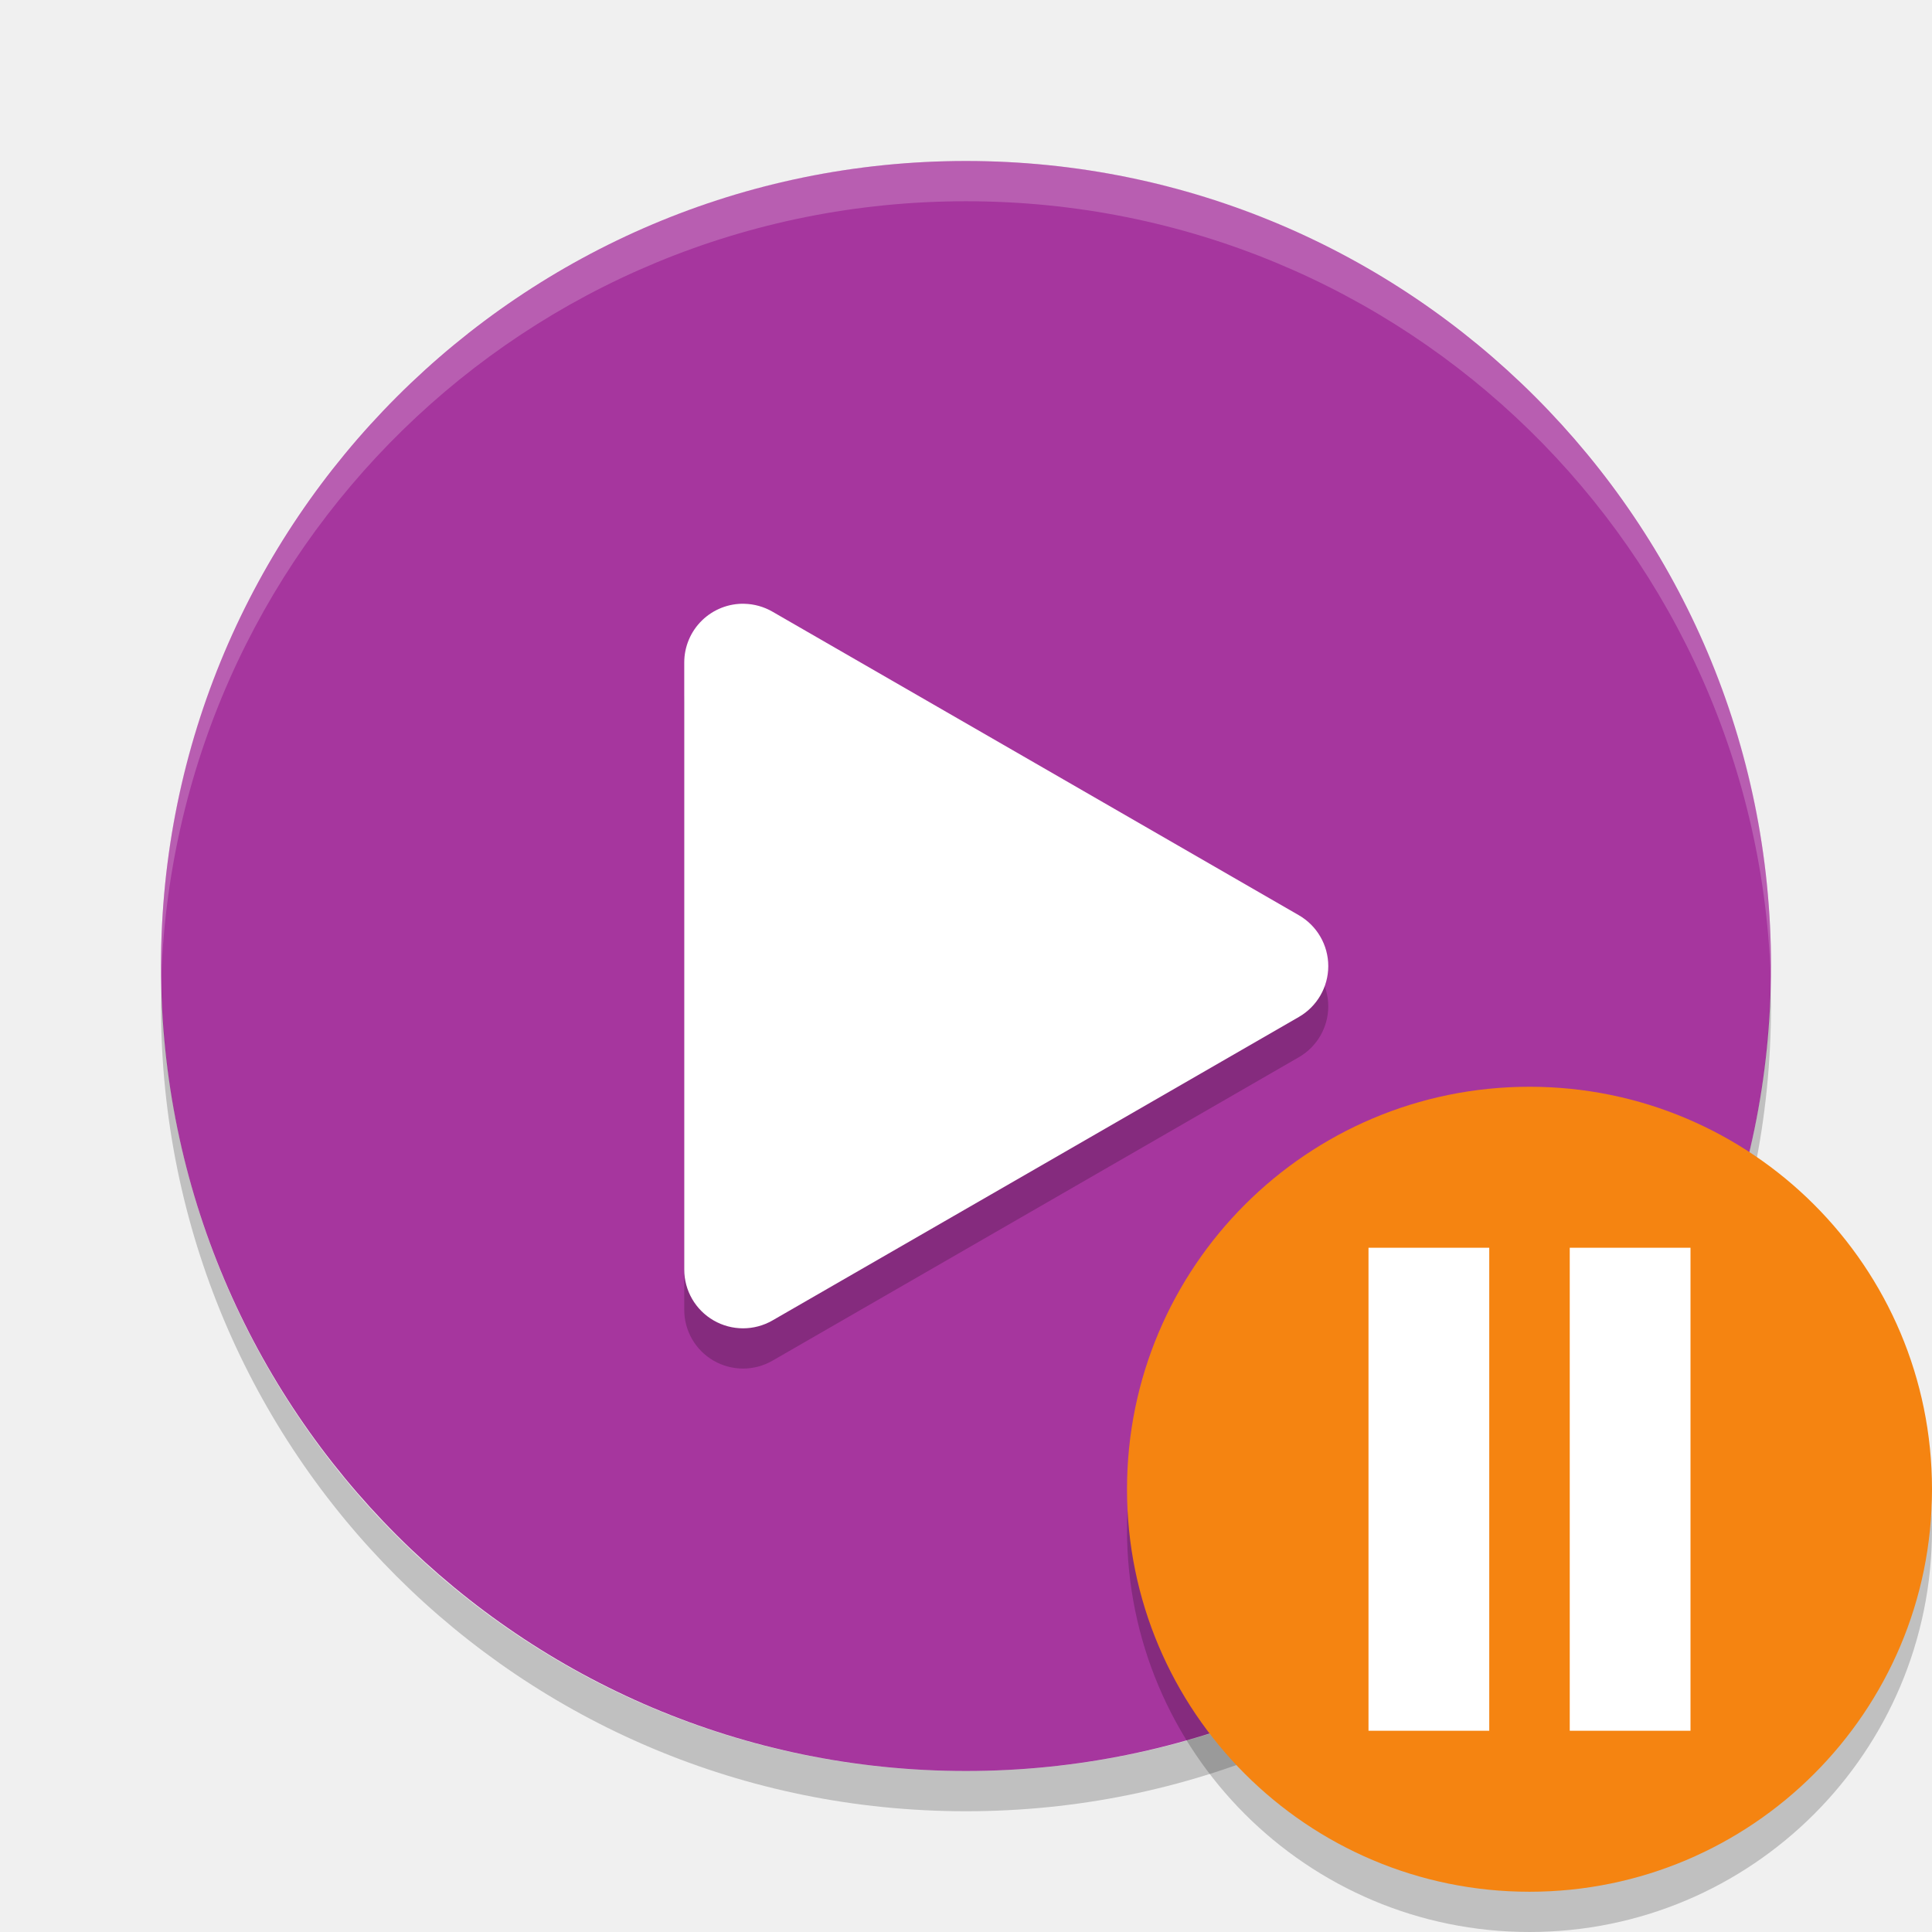
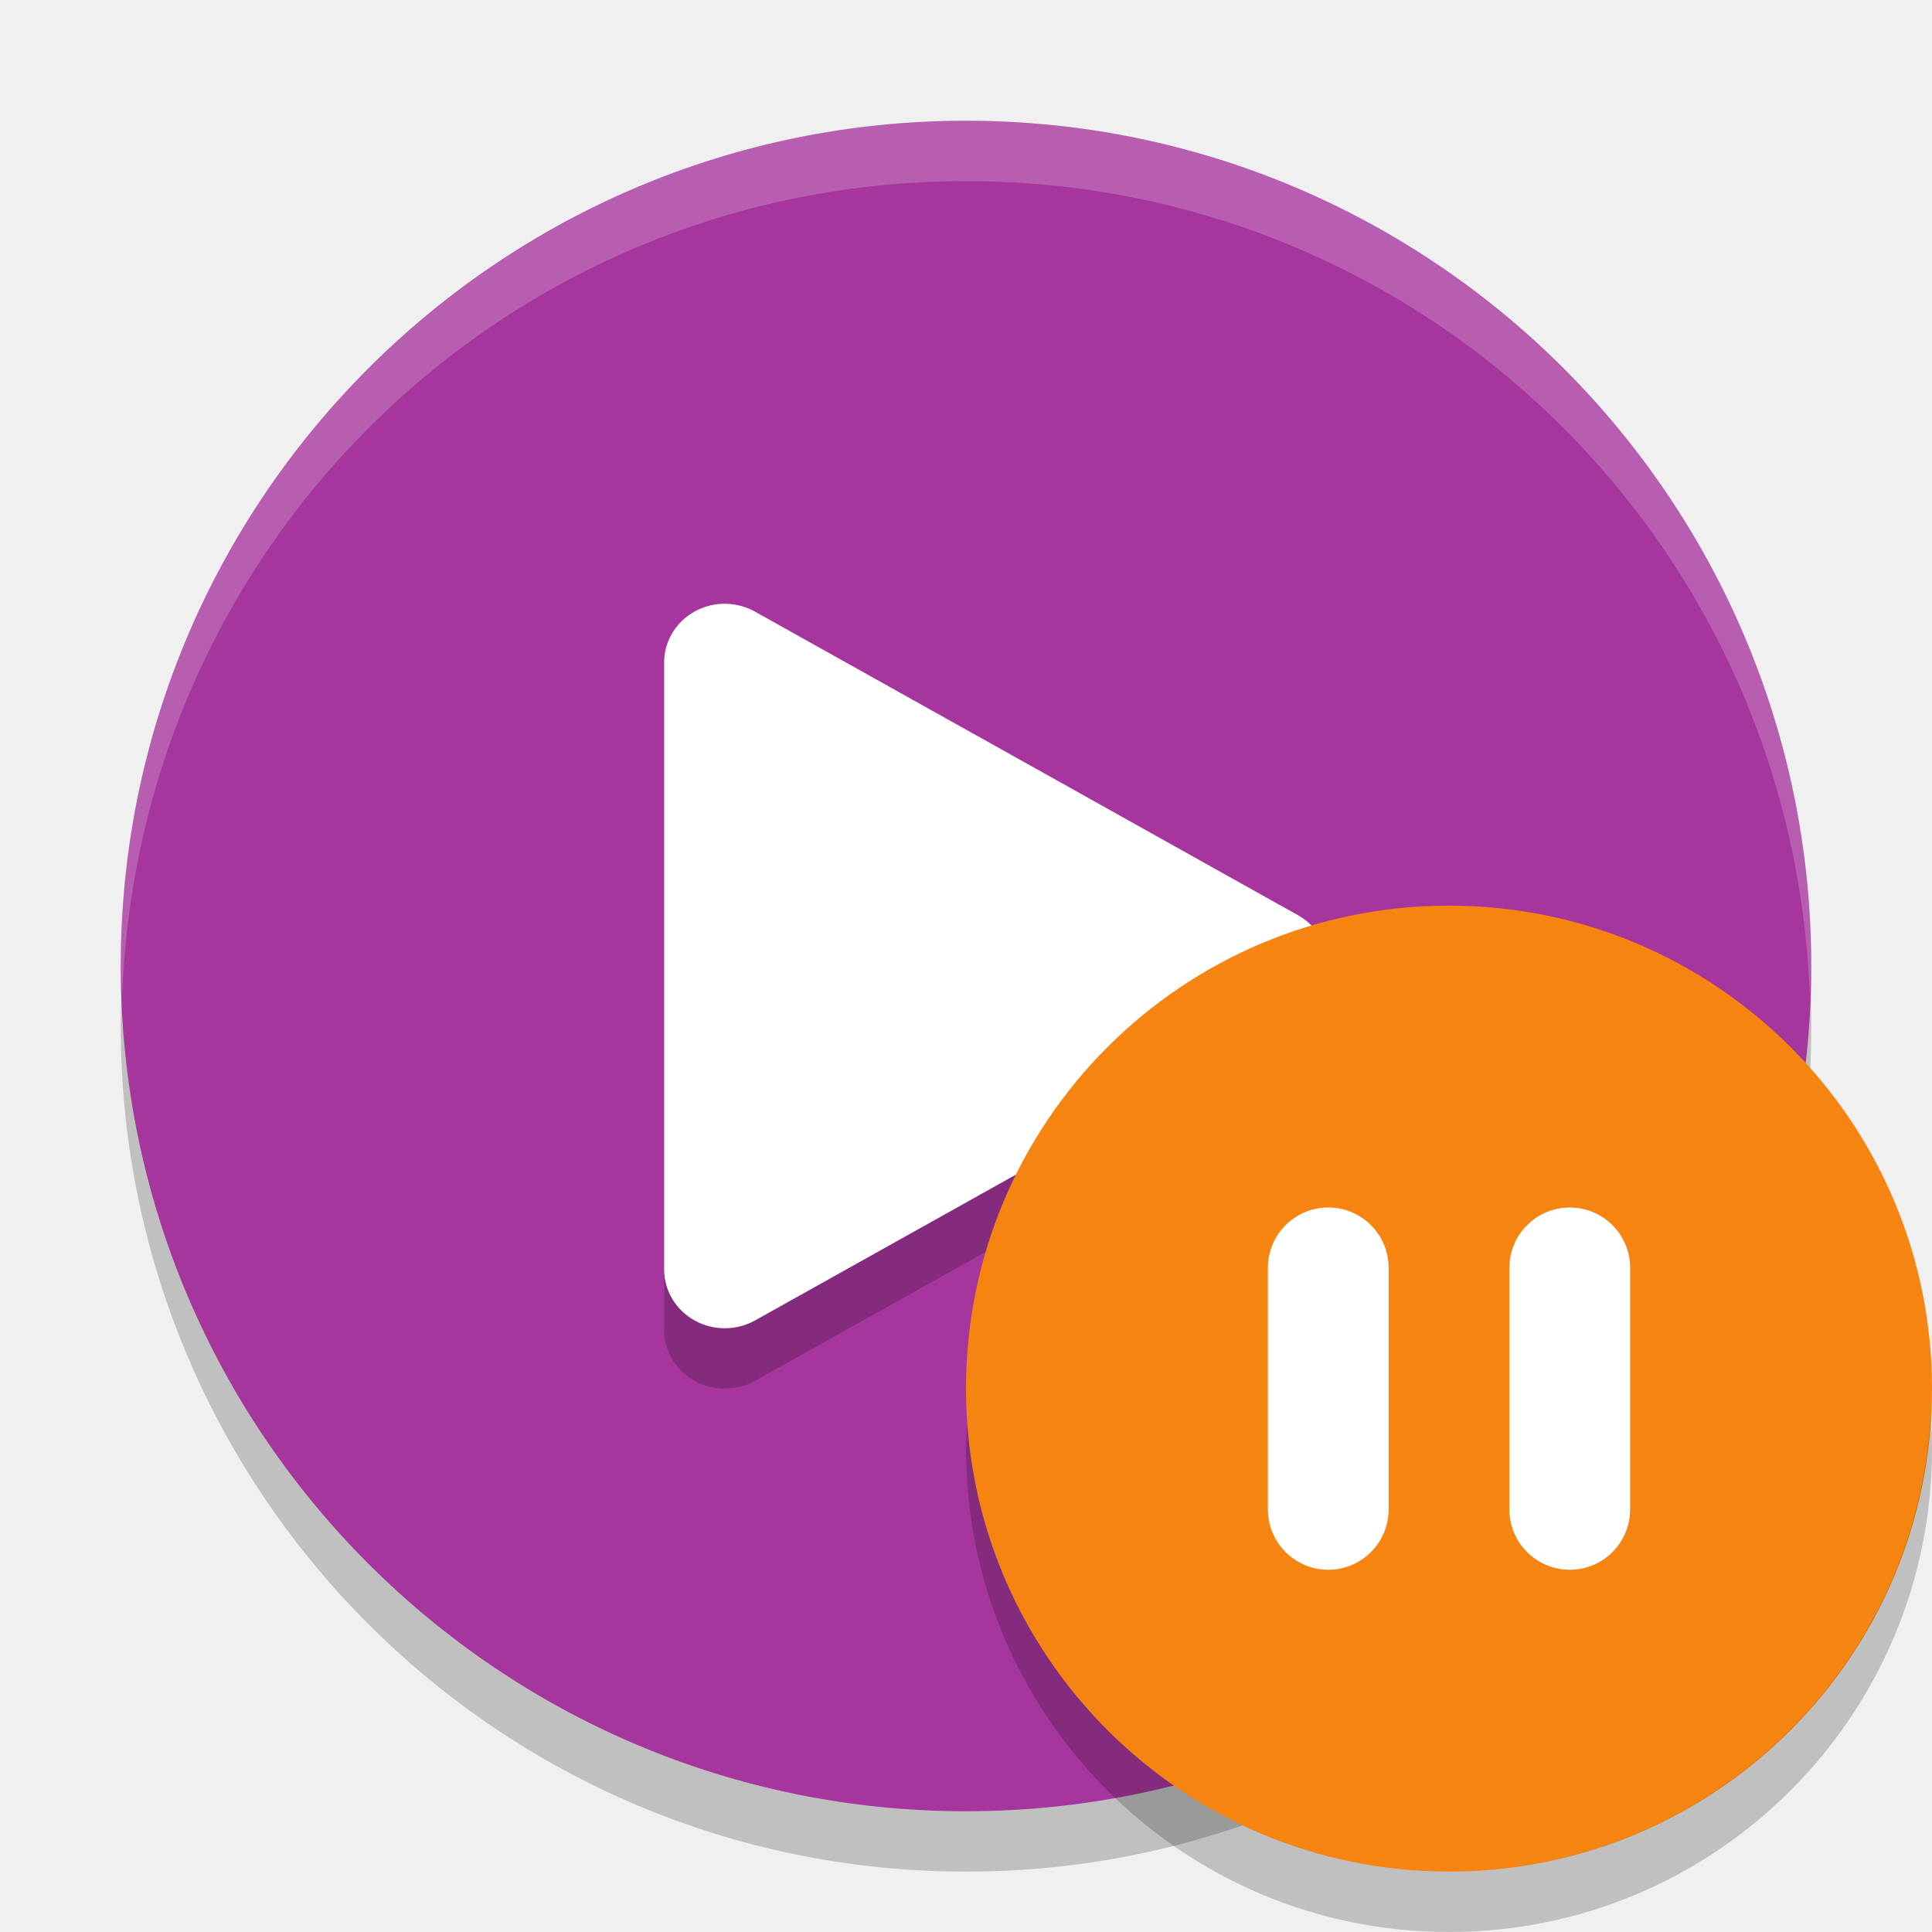
- <svg xmlns="http://www.w3.org/2000/svg" id="svg12" width="48" height="48" version="1">
-   <rect id="rect2" width="40" height="40" x="-44" y="-44" rx="20" ry="20" transform="matrix(0,-1,-1,0,0,0)" style="fill:#a6369e;fill-opacity:1" />
-   <path id="path4" fill="#fff" opacity=".2" d="m24 4c-11.08 0-20 8.92-20 20 0 0.168-0.004 0.333 0 0.5 0.264-10.846 9.088-19.5 20-19.5s19.736 8.654 20 19.5c0.004-0.167 0-0.332 0-0.5 0-11.08-8.92-20-20-20z" />
-   <path id="path6" opacity=".2" d="m4.012 24.5c-0.004 0.167-0.012 0.332-0.012 0.5 0 11.08 8.92 20 20 20s20-8.92 20-20c0-0.168-0.008-0.333-0.012-0.5-0.264 10.846-9.076 19.5-19.988 19.5s-19.724-8.654-19.988-19.5z" />
-   <path id="path8" opacity=".2" d="m18.495 16a1.461 1.459 0 0 0 -1.495 1.46v15.082a1.461 1.459 0 0 0 2.192 1.264l6.539-3.769 6.539-3.771a1.461 1.459 0 0 0 0 -2.527l-6.539-3.772-6.539-3.77a1.461 1.459 0 0 0 -0.697 -0.196z" />
-   <path id="path10" fill="#fff" d="m18.495 15a1.461 1.459 0 0 0 -1.495 1.46v15.082a1.461 1.459 0 0 0 2.192 1.264l6.539-3.769 6.539-3.771a1.461 1.459 0 0 0 0 -2.527l-6.539-3.772-6.539-3.77a1.461 1.459 0 0 0 -0.697 -0.196z" />
-   <rect style="opacity:0.2;fill:#000000;fill-opacity:1;stroke-width:0.5" id="rect4150" width="20" height="20" x="-48" y="-48" rx="10" ry="10" transform="matrix(0,-1,-1,0,0,0)" />
-   <rect id="rect2-3" width="20" height="20" x="-47" y="-48" rx="10" ry="10" transform="matrix(0,-1,-1,0,0,0)" style="fill:#f58411;fill-opacity:1;stroke-width:0.5" />
-   <g style="fill:#ffffff;fill-opacity:1" id="g18" transform="matrix(-0.6666667,0,0,-0.6666667,48.66667,47.66667)">
-     <path style="fill:#ffffff;fill-opacity:1" id="rect4" d="m 10,7 4.5,0 0,18 -4.5,0 z" />
-     <path style="fill:#ffffff;fill-opacity:1" id="rect6" d="m 17.5,7 4.5,0 0,18 -4.5,0 z" />
-   </g>
+ <svg xmlns="http://www.w3.org/2000/svg" id="svg12" width="32" height="32" version="1">
+   <rect style="opacity:0.2;fill:#000000;fill-opacity:1" id="rect4146" width="28" height="28" x="-31" y="-30" rx="14" ry="14" transform="matrix(0,-1,-1,0,0,0)" />
+   <rect id="rect2" width="28" height="28" x="-30" y="-30" rx="14" ry="14" transform="matrix(0,-1,-1,0,0,0)" style="fill:#a6369e;fill-opacity:1" />
+   <path id="path4148" d="M 12.028,11 A 1.005,0.973 0 0 0 11,11.974 l 0,10.054 a 1.005,0.973 0 0 0 1.507,0.842 l 4.496,-2.513 4.496,-2.514 a 1.005,0.973 0 0 0 0,-1.684 l -4.496,-2.514 -4.496,-2.513 a 1.005,0.973 0 0 0 -0.479,-0.131 z" style="opacity:0.2;fill:#000000" />
+   <path style="fill:#ffffff" id="path10" d="M 12.028,10 A 1.005,0.973 0 0 0 11,10.974 l 0,10.054 a 1.005,0.973 0 0 0 1.507,0.842 l 4.496,-2.513 4.496,-2.514 a 1.005,0.973 0 0 0 0,-1.684 l -4.496,-2.514 -4.496,-2.513 a 1.005,0.973 0 0 0 -0.479,-0.131 z" />
+   <path style="fill:#ffffff;fill-opacity:1;opacity:0.2" id="rect4150" d="M 16 2 C 8.244 2 2 8.244 2 16 C 2 16.169 2.02 16.333 2.025 16.5 C 2.289 8.979 8.413 3 16 3 C 23.587 3 29.711 8.979 29.975 16.5 C 29.98 16.333 30 16.169 30 16 C 30 8.244 23.756 2 16 2 z" />
+   <circle id="circle14" cx="24" cy="23" r="8" style="fill:#f58411;fill-rule:evenodd;fill-opacity:1" />
+   <path id="path18" d="M 31.979,23.424 A 8,8 0 0 1 24,31 8,8 0 0 1 16.021,23.576 8,8 0 0 0 16,24 a 8,8 0 0 0 8,8 8,8 0 0 0 8,-8 8,8 0 0 0 -0.021,-0.576 z" style="opacity:0.2;fill-rule:evenodd" />
+   <rect style="opacity:1;fill:#ffffff;fill-opacity:1;stroke:none;stroke-width:4;stroke-linecap:round;stroke-linejoin:round;stroke-miterlimit:4;stroke-dasharray:none;stroke-opacity:1" id="rect4191" width="2" height="6" x="21" y="20" rx="1" ry="1" />
+   <rect id="rect4193" width="2" height="6" x="25" y="20" rx="1" ry="1" style="opacity:1;fill:#ffffff;fill-opacity:1;stroke:none;stroke-width:4;stroke-linecap:round;stroke-linejoin:round;stroke-miterlimit:4;stroke-dasharray:none;stroke-opacity:1" />
</svg>
